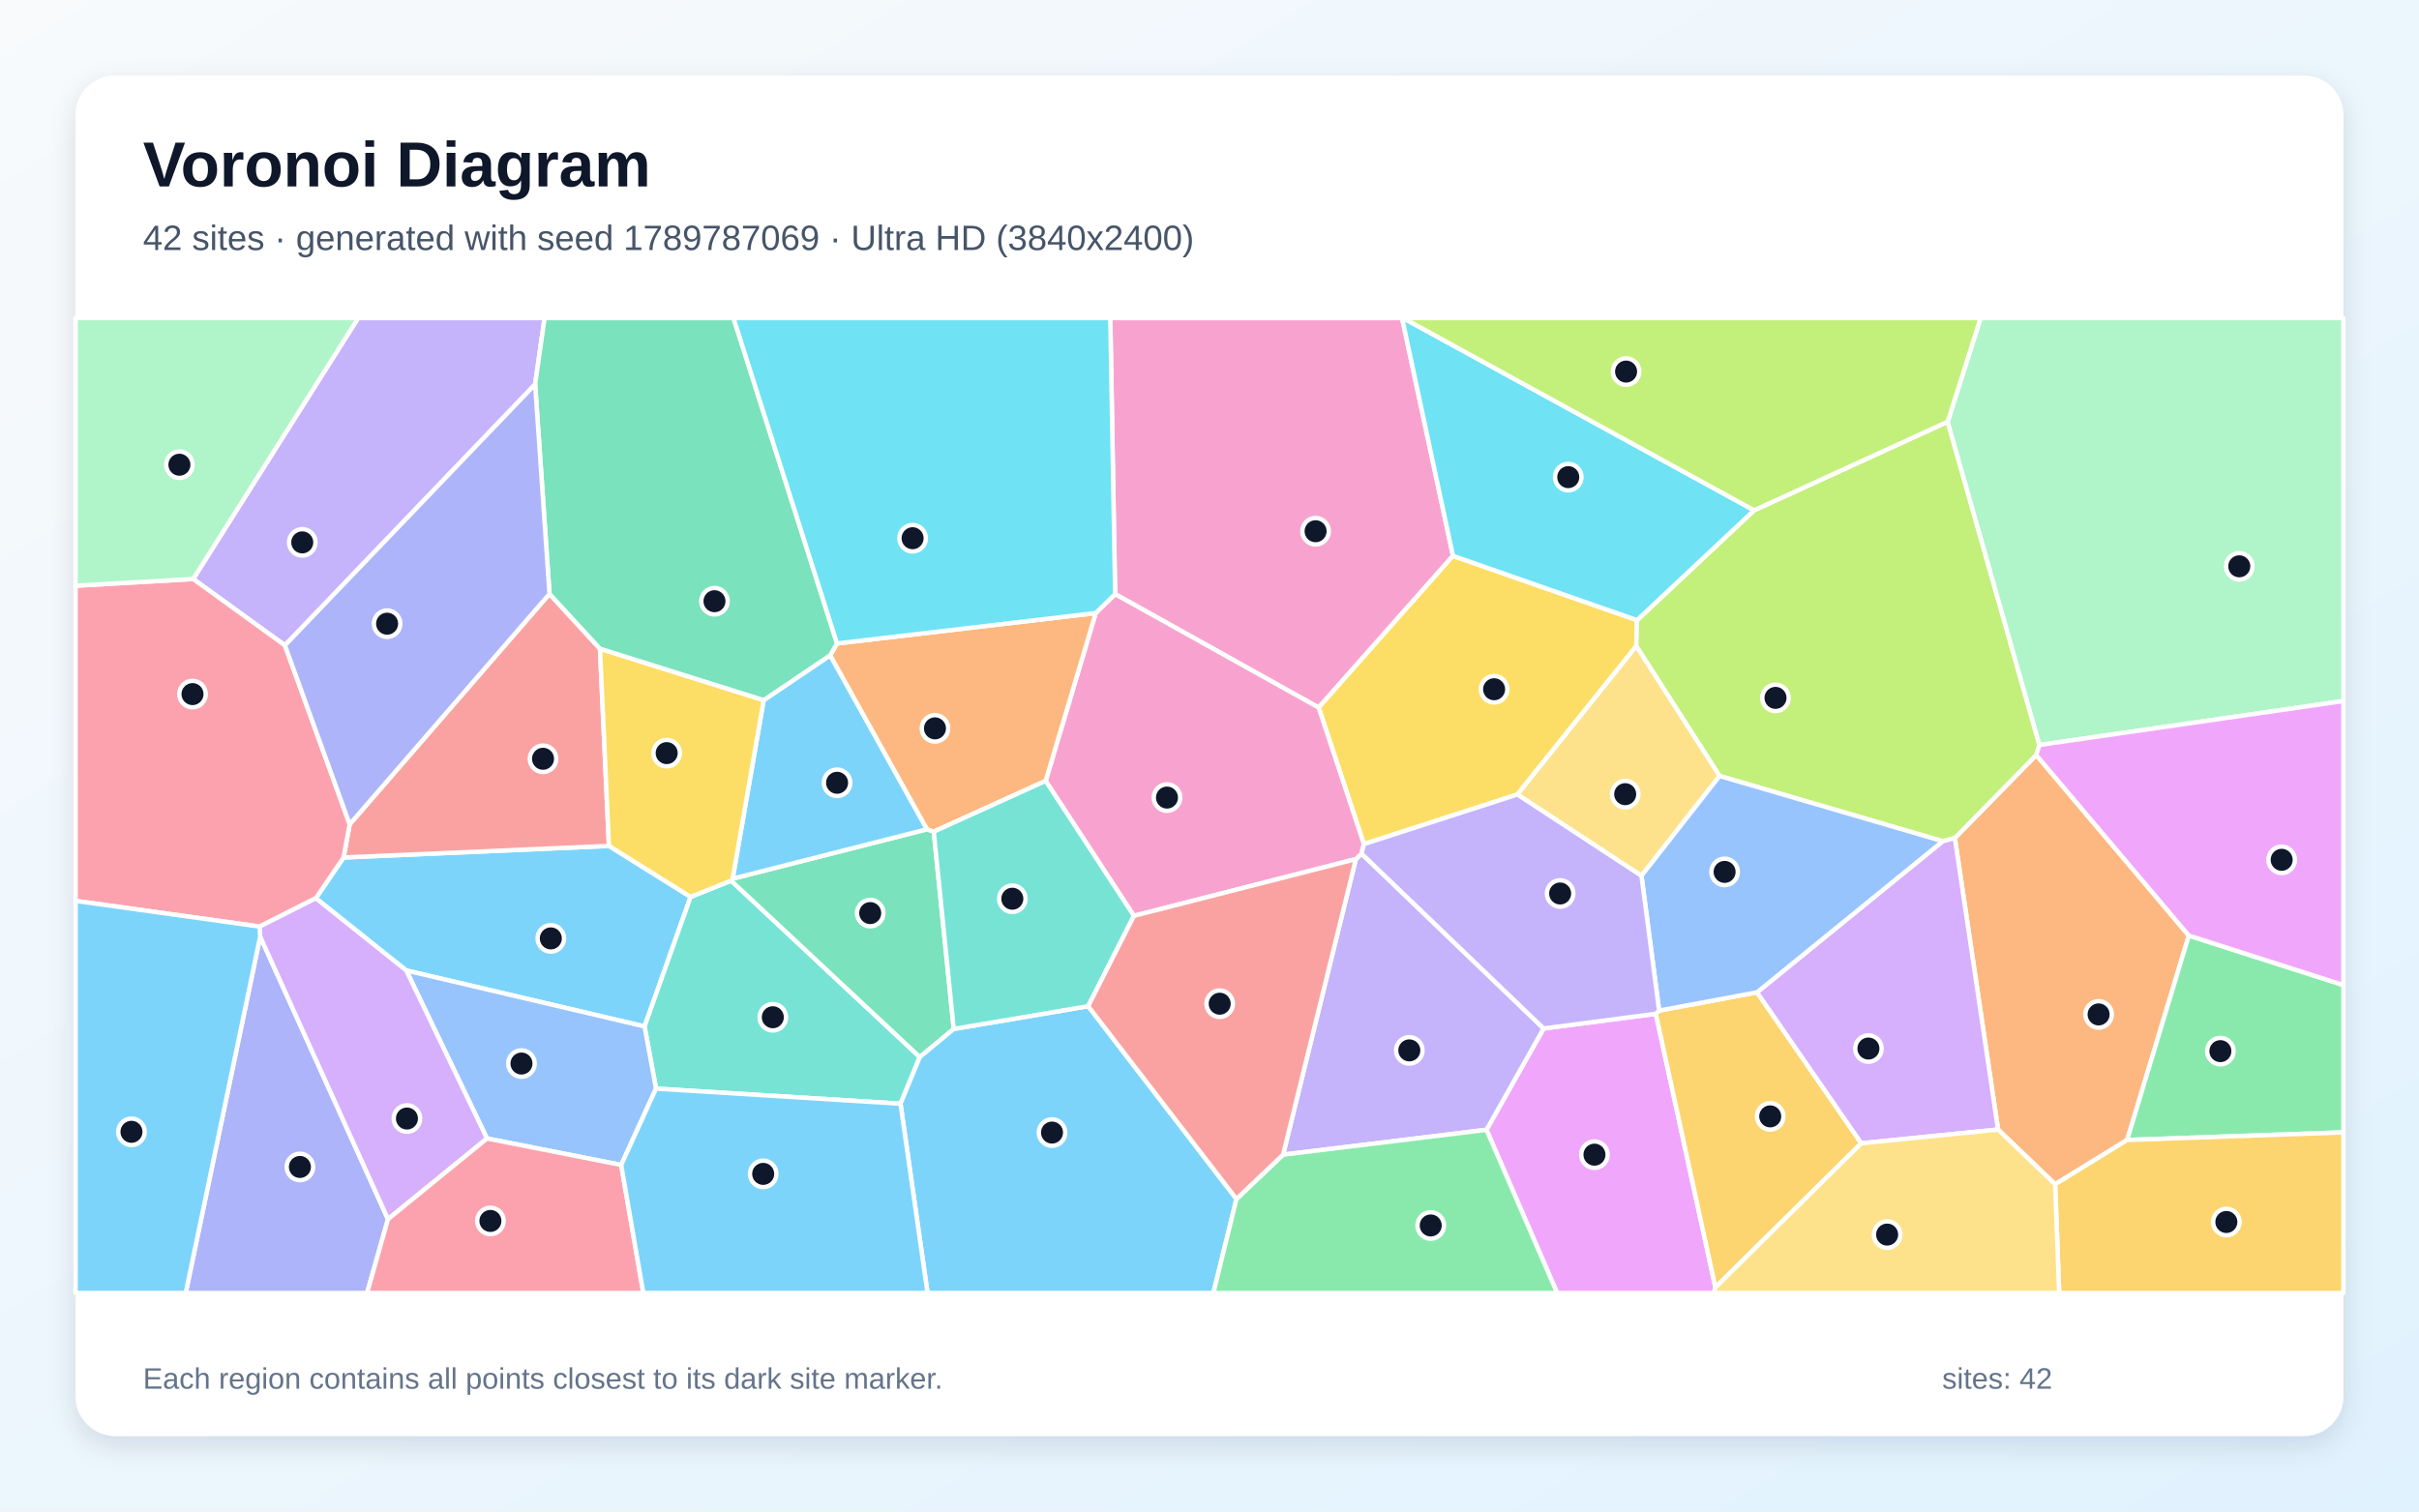
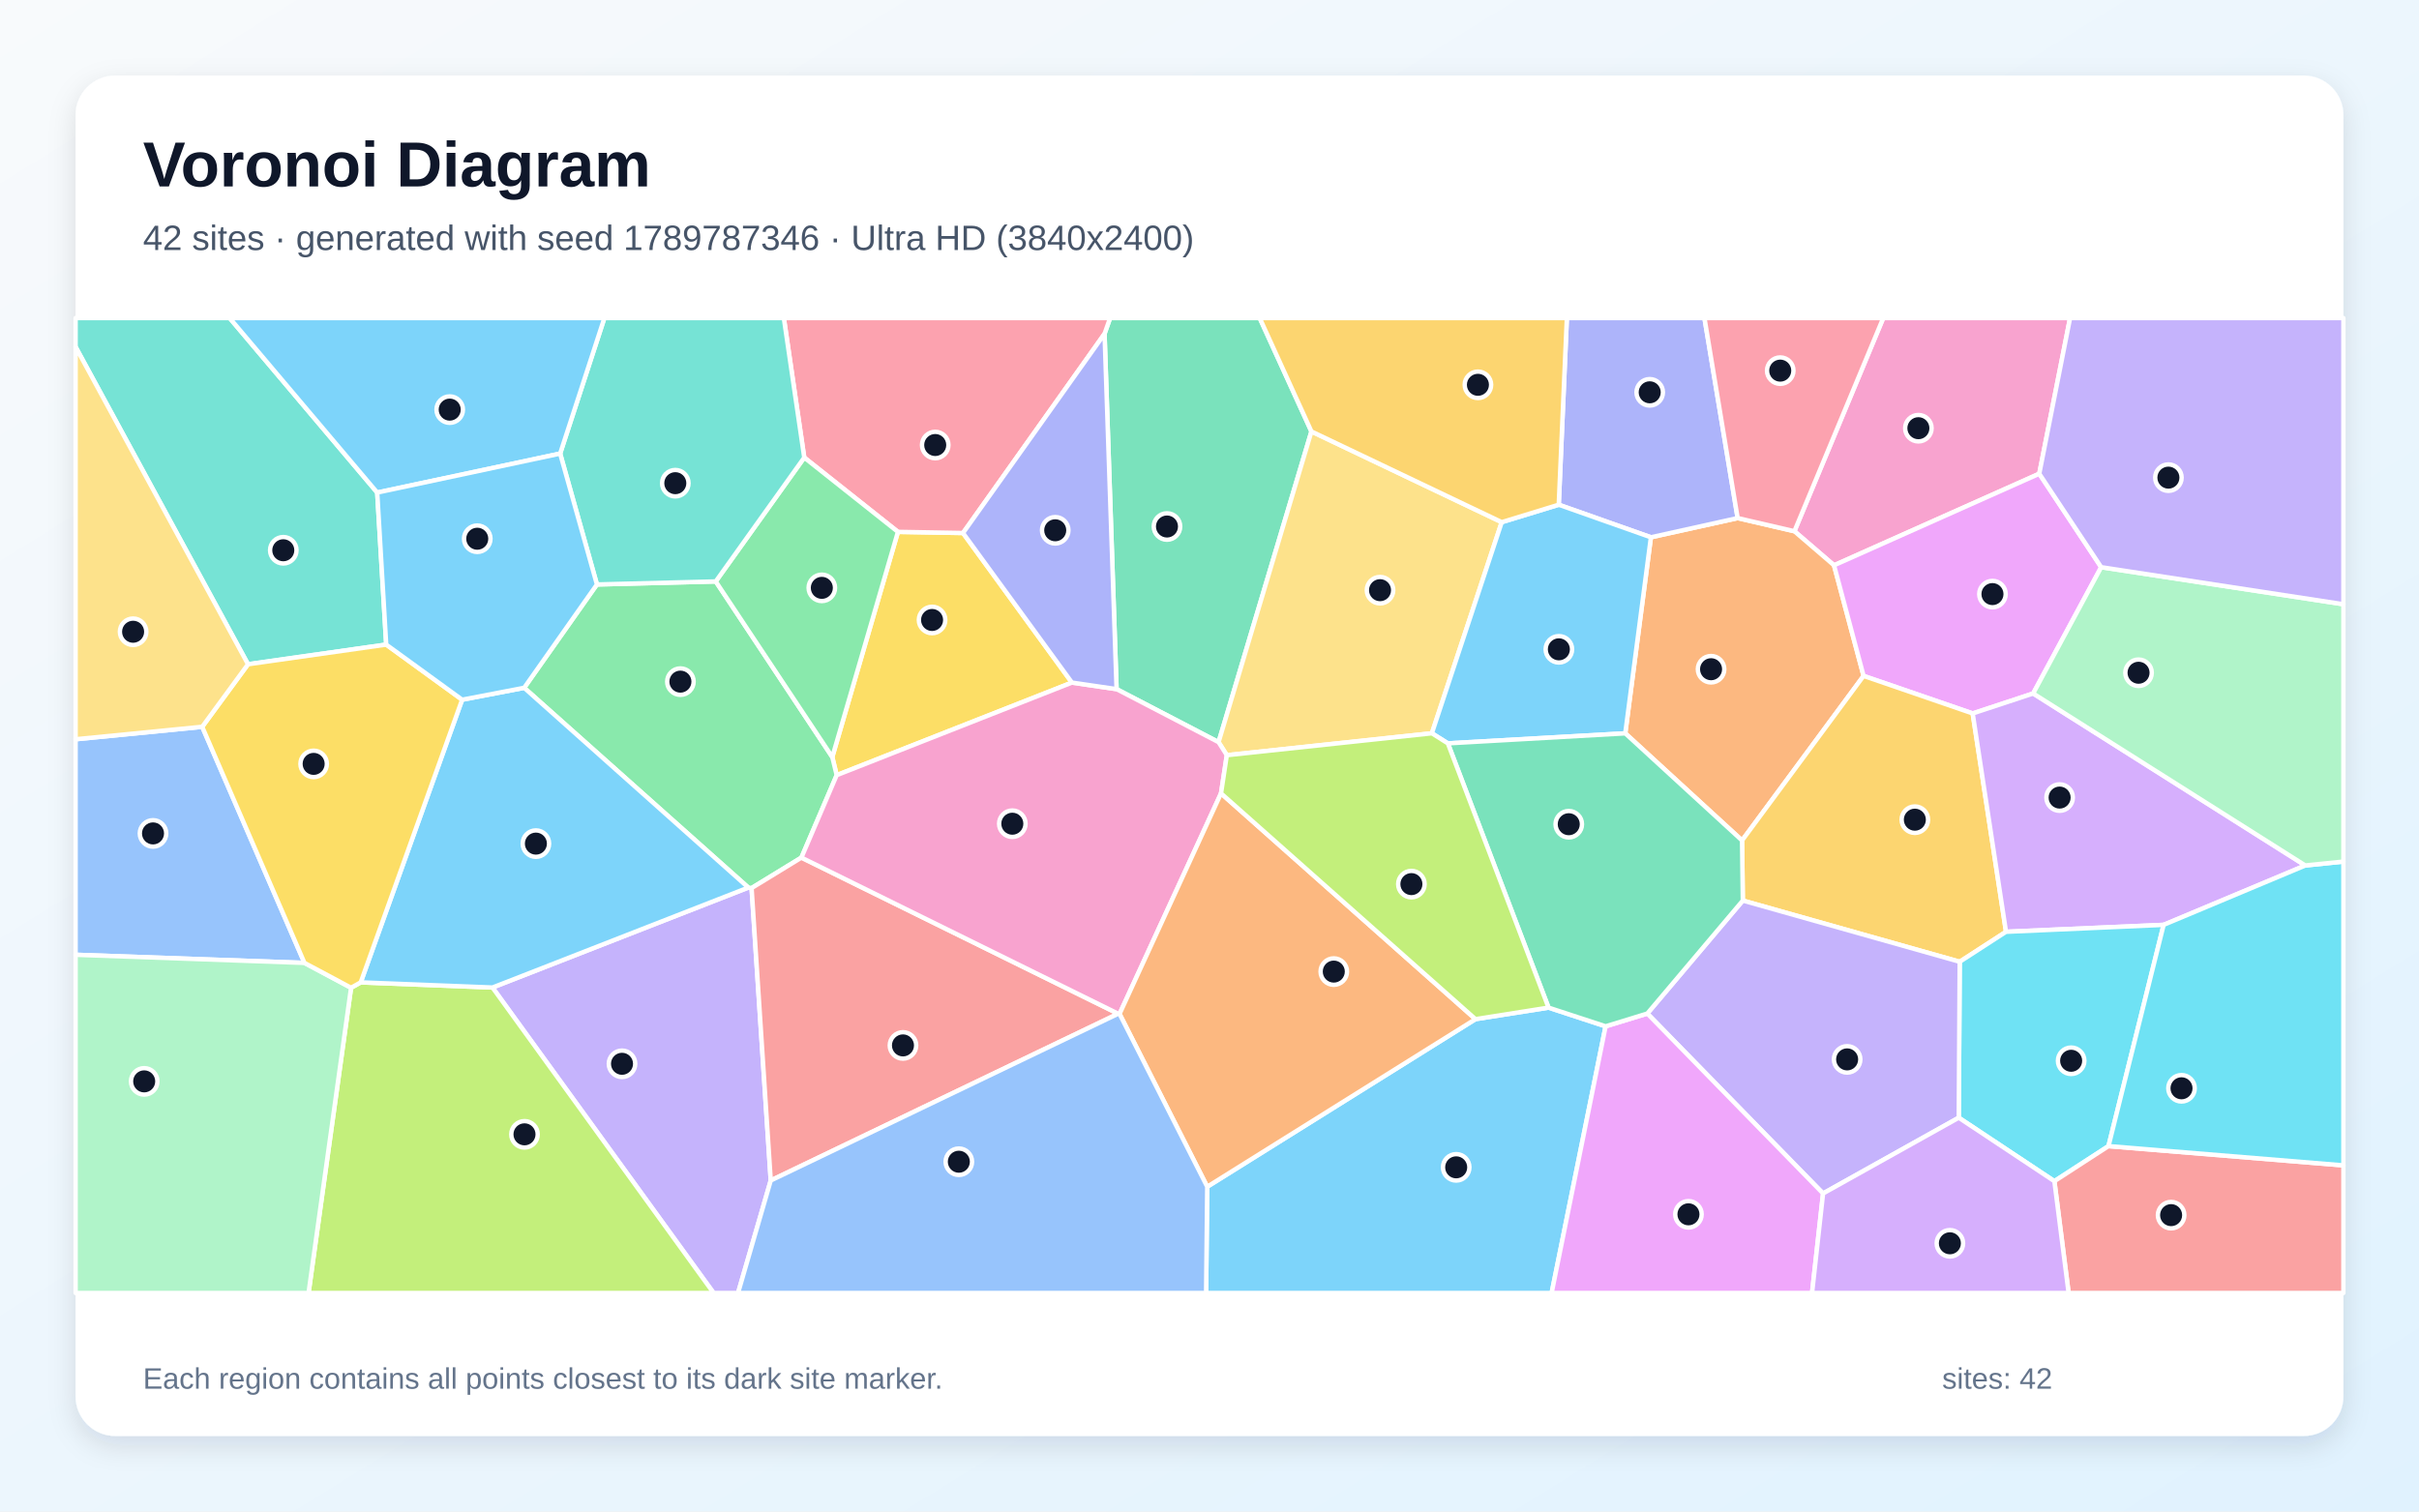
<svg xmlns="http://www.w3.org/2000/svg" width="3840" height="2400" viewBox="0 0 3840 2400" role="img" aria-labelledby="title description">
  <defs>
    <linearGradient id="background" x1="0" y1="0" x2="1" y2="1">
      <stop stop-color="#F8FAFC" />
      <stop offset="1" stop-color="#E0F2FE" />
    </linearGradient>
    <filter id="shadow" x="-5%" y="-5%" width="110%" height="110%">
      <feDropShadow dx="0" dy="15" stdDeviation="22" flood-color="#0F172A" flood-opacity=".12" />
    </filter>
  </defs>
  <rect width="3840" height="2400" fill="url(#background)" />
  <rect x="120" y="120" width="3600" height="2160" rx="63" fill="#FFFFFF" filter="url(#shadow)" />
  <g font-family="Arial, sans-serif">
    <text x="227" y="296" font-size="101" font-weight="700" fill="#0F172A">Voronoi Diagram</text>
-     <text x="227" y="397" font-size="56" fill="#475569">42 sites · generated with seed 1789787069 · Ultra HD (3840x2400)</text>
+     <text x="227" y="397" font-size="56" fill="#475569">42 sites · generated with seed 1789787346 · Ultra HD (3840x2400)</text>
  </g>
  <g stroke="#FFFFFF" stroke-width="7" stroke-linejoin="round">
-     <polygon points="644.9,1540.9 501.3,1426.2 545.4,1361.5 966.7,1343.1 1096.3,1424.1 1023.2,1629.8" fill="#38BDF8" fill-opacity="0.65" />
-     <polygon points="849.5,610.2 452.3,1024.7 306.6,919.3 568.5,505.0 864.5,505.0" fill="#A78BFA" fill-opacity="0.65" />
-     <polygon points="2306.5,882.6 2093.3,1123.5 1770.2,943.3 1762.5,505.0 2225.7,505.0" fill="#F472B6" fill-opacity="0.65" />
-     <polygon points="3262.4,1880.4 3171.8,1793.5 3103.2,1330.6 3232.4,1198.8 3474.6,1485.5 3376.7,1810.1" fill="#FB923C" fill-opacity="0.65" />
-     <polygon points="2598.7,984.7 2597.5,1025.9 2408.7,1261.5 2165.1,1340.3 2093.3,1123.5 2306.5,882.6" fill="#FACC15" fill-opacity="0.65" />
-     <polygon points="3376.7,1810.1 3474.6,1485.5 3720.0,1564.1 3720.0,1798.0" fill="#4ADE80" fill-opacity="0.65" />
-     <polygon points="1041.4,1728.5 1023.2,1629.8 1096.3,1424.1 1160.6,1398.3 1460.1,1678.4 1429.5,1752.5" fill="#2DD4BF" fill-opacity="0.65" />
-     <polygon points="986.1,1849.7 773.1,1807.7 644.9,1540.9 1023.2,1629.8 1041.4,1728.5" fill="#60A5FA" fill-opacity="0.65" />
-     <polygon points="2359.7,1793.9 2450.4,1633.0 2628.5,1609.7 2723.1,2044.2 2720.7,2053.0 2471.8,2053.0" fill="#E879F9" fill-opacity="0.65" />
-     <polygon points="1482.3,1320.5 1514.0,1633.8 1460.1,1678.4 1160.6,1398.3 1163.0,1395.2 1471.6,1316.7" fill="#34D399" fill-opacity="0.65" />
-     <polygon points="872.3,942.9 952.4,1030.0 966.7,1343.1 545.4,1361.5 555.1,1308.8" fill="#F87171" fill-opacity="0.65" />
-     <polygon points="413.0,1487.1 615.9,1935.8 582.7,2053.0 294.8,2053.0" fill="#818CF8" fill-opacity="0.65" />
-     <polygon points="2723.1,2044.2 2628.5,1609.7 2633.8,1604.6 2789.2,1575.6 2954.7,1815.3" fill="#FBBF24" fill-opacity="0.65" />
-     <polygon points="3084.0,1335.7 2729.7,1232.1 2597.5,1025.9 2598.7,984.7 2784.5,810.3 3091.8,669.6 3237.5,1182.9 3232.4,1198.8 3103.2,1330.6" fill="#A3E635" fill-opacity="0.65" />
-     <polygon points="2954.7,1815.3 2789.2,1575.6 3084.0,1335.7 3103.2,1330.6 3171.8,1793.5" fill="#C084FC" fill-opacity="0.65" />
-     <polygon points="306.6,919.3 452.3,1024.7 555.1,1308.8 545.4,1361.5 501.3,1426.2 412.2,1471.2 120.0,1430.4 120.0,930.0" fill="#FB7185" fill-opacity="0.65" />
-     <polygon points="2784.5,810.3 2598.7,984.7 2306.5,882.6 2225.7,505.0 2227.4,505.0" fill="#22D3EE" fill-opacity="0.65" />
-     <polygon points="3237.5,1182.9 3091.8,669.6 3144.1,505.0 3720.0,505.0 3720.0,1113.1" fill="#86EFAC" fill-opacity="0.65" />
-     <polygon points="2729.7,1232.1 2605.7,1390.6 2408.7,1261.5 2597.5,1025.9" fill="#FCD34D" fill-opacity="0.65" />
-     <polygon points="1429.5,1752.5 1460.1,1678.4 1514.0,1633.8 1727.4,1597.6 1962.8,1903.8 1926.2,2053.0 1472.4,2053.0" fill="#38BDF8" fill-opacity="0.65" />
-     <polygon points="1212.3,1111.7 1317.9,1040.4 1471.6,1316.7 1163.0,1395.2" fill="#38BDF8" fill-opacity="0.65" />
-     <polygon points="2036.8,1833.4 2152.3,1364.1 2161.4,1355.4 2450.4,1633.0 2359.7,1793.9" fill="#A78BFA" fill-opacity="0.65" />
-     <polygon points="2161.4,1355.4 2152.3,1364.1 1800.0,1454.2 1659.9,1239.9 1739.4,973.4 1770.2,943.3 2093.3,1123.5 2165.1,1340.3" fill="#F472B6" fill-opacity="0.65" />
-     <polygon points="1739.4,973.4 1659.9,1239.9 1482.3,1320.5 1471.6,1316.7 1317.9,1040.4 1328.7,1021.7" fill="#FB923C" fill-opacity="0.65" />
-     <polygon points="1212.3,1111.7 1163.0,1395.2 1160.6,1398.3 1096.3,1424.1 966.7,1343.1 952.4,1030.0" fill="#FACC15" fill-opacity="0.65" />
-     <polygon points="1962.8,1903.8 2036.8,1833.4 2359.7,1793.9 2471.8,2053.0 1926.2,2053.0" fill="#4ADE80" fill-opacity="0.65" />
-     <polygon points="1659.9,1239.9 1800.0,1454.2 1727.4,1597.6 1514.0,1633.8 1482.3,1320.5" fill="#2DD4BF" fill-opacity="0.65" />
-     <polygon points="2789.2,1575.6 2633.8,1604.6 2605.7,1390.6 2729.7,1232.1 3084.0,1335.7" fill="#60A5FA" fill-opacity="0.65" />
-     <polygon points="3474.6,1485.5 3232.4,1198.8 3237.5,1182.9 3720.0,1113.1 3720.0,1564.1" fill="#E879F9" fill-opacity="0.65" />
-     <polygon points="1328.7,1021.7 1317.9,1040.4 1212.3,1111.7 952.4,1030.0 872.3,942.9 849.5,610.2 864.5,505.0 1164.4,505.0" fill="#34D399" fill-opacity="0.65" />
-     <polygon points="1800.0,1454.2 2152.3,1364.1 2036.8,1833.4 1962.8,1903.8 1727.4,1597.6" fill="#F87171" fill-opacity="0.65" />
-     <polygon points="872.3,942.9 555.1,1308.8 452.3,1024.7 849.5,610.2" fill="#818CF8" fill-opacity="0.65" />
-     <polygon points="3262.4,1880.4 3376.7,1810.1 3720.0,1798.0 3720.0,2053.0 3268.8,2053.0" fill="#FBBF24" fill-opacity="0.65" />
-     <polygon points="3091.8,669.6 2784.5,810.3 2227.4,505.0 3144.1,505.0" fill="#A3E635" fill-opacity="0.65" />
-     <polygon points="615.9,1935.8 413.0,1487.1 412.2,1471.2 501.3,1426.2 644.9,1540.9 773.1,1807.7" fill="#C084FC" fill-opacity="0.65" />
-     <polygon points="615.9,1935.8 773.1,1807.7 986.1,1849.7 1021.2,2053.0 582.7,2053.0" fill="#FB7185" fill-opacity="0.65" />
-     <polygon points="1770.2,943.3 1739.4,973.4 1328.7,1021.7 1164.4,505.0 1762.5,505.0" fill="#22D3EE" fill-opacity="0.65" />
-     <polygon points="306.6,919.3 120.0,930.0 120.0,505.0 568.5,505.0" fill="#86EFAC" fill-opacity="0.65" />
-     <polygon points="2723.1,2044.2 2954.7,1815.3 3171.8,1793.5 3262.4,1880.4 3268.8,2053.0 2720.7,2053.0" fill="#FCD34D" fill-opacity="0.65" />
-     <polygon points="120.0,1430.4 412.2,1471.2 413.0,1487.1 294.8,2053.0 120.0,2053.0" fill="#38BDF8" fill-opacity="0.65" />
-     <polygon points="986.1,1849.7 1041.4,1728.5 1429.5,1752.5 1472.4,2053.0 1021.2,2053.0" fill="#38BDF8" fill-opacity="0.65" />
-     <polygon points="2605.7,1390.6 2633.8,1604.6 2628.5,1609.7 2450.4,1633.0 2161.4,1355.4 2165.1,1340.3 2408.7,1261.5" fill="#A78BFA" fill-opacity="0.65" />
+     <polygon points="1916.4,1884.3 2342.2,1618.2 2458.2,1599.9 2548.8,1629.6 2463.1,2053.0 1914.6,2053.0" fill="#38BDF8" fill-opacity="0.65" />
+     <polygon points="781.8,1568.0 1187.9,1409.3 1193.1,1410.1 1223.5,1874.4 1171.6,2053.0 1132.8,2053.0" fill="#A78BFA" fill-opacity="0.65" />
+     <polygon points="3237.2,752.2 2911.4,897.6 2848.5,843.5 2989.5,505.0 3286.1,505.0" fill="#F472B6" fill-opacity="0.65" />
+     <polygon points="2958.3,1073.2 2765.4,1334.5 2580.0,1164.4 2620.7,853.1 2758.4,822.6 2848.5,843.5 2911.4,897.6" fill="#FB923C" fill-opacity="0.65" />
+     <polygon points="1701.6,1083.8 1328.2,1230.8 1321.2,1202.1 1425.4,844.5 1528.7,846.3" fill="#FACC15" fill-opacity="0.65" />
+     <polygon points="947.6,928.0 1136.2,923.2 1321.2,1202.1 1328.2,1230.8 1272.2,1361.7 1193.1,1410.1 1187.9,1409.3 832.1,1092.1" fill="#4ADE80" fill-opacity="0.65" />
+     <polygon points="598.8,782.1 613.1,1023.5 393.7,1054.7 120.0,550.8 120.0,505.0 364.6,505.0" fill="#2DD4BF" fill-opacity="0.65" />
+     <polygon points="321.0,1154.0 483.3,1528.9 120.0,1516.0 120.0,1173.8" fill="#60A5FA" fill-opacity="0.65" />
+     <polygon points="3335.5,900.6 3227.5,1101.1 3131.5,1132.8 2958.3,1073.2 2911.4,897.6 3237.2,752.2" fill="#E879F9" fill-opacity="0.65" />
+     <polygon points="2081.8,685.1 1934.4,1178.4 1772.5,1094.2 1753.4,530.0 1762.2,505.0 1999.7,505.0" fill="#34D399" fill-opacity="0.65" />
+     <polygon points="1223.5,1874.4 1193.1,1410.1 1272.2,1361.7 1775.0,1609.6" fill="#F87171" fill-opacity="0.65" />
+     <polygon points="2758.4,822.6 2620.7,853.1 2474.4,801.4 2487.3,505.0 2705.7,505.0" fill="#818CF8" fill-opacity="0.65" />
+     <polygon points="3110.9,1527.1 2766.6,1429.9 2765.4,1334.5 2958.3,1073.2 3131.5,1132.8 3184.4,1479.5" fill="#FBBF24" fill-opacity="0.65" />
+     <polygon points="557.3,1568.4 572.6,1559.8 781.8,1568.0 1132.8,2053.0 489.8,2053.0" fill="#A3E635" fill-opacity="0.65" />
+     <polygon points="3659.5,1374.2 3434.6,1468.5 3184.4,1479.5 3131.5,1132.8 3227.5,1101.1" fill="#C084FC" fill-opacity="0.65" />
+     <polygon points="1753.4,530.0 1528.7,846.3 1425.4,844.5 1276.7,726.5 1244.3,505.0 1762.2,505.0" fill="#FB7185" fill-opacity="0.65" />
+     <polygon points="3347.1,1819.8 3261.2,1875.5 3109.4,1774.7 3110.9,1527.1 3184.4,1479.5 3434.6,1468.5" fill="#22D3EE" fill-opacity="0.65" />
+     <polygon points="120.0,1516.0 483.3,1528.9 557.3,1568.4 489.8,2053.0 120.0,2053.0" fill="#86EFAC" fill-opacity="0.65" />
+     <polygon points="2383.9,829.1 2273.0,1164.3 1947.5,1199.1 1934.4,1178.4 2081.8,685.1" fill="#FCD34D" fill-opacity="0.65" />
+     <polygon points="572.6,1559.8 733.6,1111.0 832.1,1092.1 1187.9,1409.3 781.8,1568.0" fill="#38BDF8" fill-opacity="0.65" />
+     <polygon points="2298.4,1180.3 2273.0,1164.3 2383.9,829.1 2474.4,801.4 2620.7,853.1 2580.0,1164.4" fill="#38BDF8" fill-opacity="0.65" />
+     <polygon points="2894.0,1895.0 2615.0,1609.3 2766.6,1429.9 3110.9,1527.1 3109.4,1774.7" fill="#A78BFA" fill-opacity="0.65" />
+     <polygon points="1938.3,1259.7 1777.2,1609.9 1775.0,1609.6 1272.2,1361.7 1328.2,1230.8 1701.6,1083.8 1772.5,1094.2 1934.4,1178.4 1947.5,1199.1" fill="#F472B6" fill-opacity="0.65" />
+     <polygon points="1777.2,1609.9 1938.3,1259.7 2342.2,1618.2 1916.4,1884.3" fill="#FB923C" fill-opacity="0.65" />
+     <polygon points="733.6,1111.0 572.6,1559.8 557.3,1568.4 483.3,1528.9 321.0,1154.0 393.7,1054.7 613.1,1023.5" fill="#FACC15" fill-opacity="0.65" />
+     <polygon points="1276.7,726.5 1425.4,844.5 1321.2,1202.1 1136.2,923.2" fill="#4ADE80" fill-opacity="0.65" />
+     <polygon points="1276.7,726.5 1136.2,923.2 947.6,928.0 889.2,720.2 959.4,505.0 1244.3,505.0" fill="#2DD4BF" fill-opacity="0.65" />
+     <polygon points="1223.5,1874.4 1775.0,1609.6 1777.2,1609.9 1916.4,1884.3 1914.6,2053.0 1171.6,2053.0" fill="#60A5FA" fill-opacity="0.65" />
+     <polygon points="2548.8,1629.6 2615.0,1609.3 2894.0,1895.0 2876.5,2053.0 2463.1,2053.0" fill="#E879F9" fill-opacity="0.65" />
+     <polygon points="2298.4,1180.3 2580.0,1164.4 2765.4,1334.5 2766.6,1429.9 2615.0,1609.3 2548.8,1629.6 2458.2,1599.9" fill="#34D399" fill-opacity="0.65" />
+     <polygon points="3261.2,1875.5 3347.1,1819.8 3720.0,1850.4 3720.0,2053.0 3283.8,2053.0" fill="#F87171" fill-opacity="0.65" />
+     <polygon points="1753.4,530.0 1772.5,1094.2 1701.6,1083.8 1528.7,846.3" fill="#818CF8" fill-opacity="0.65" />
+     <polygon points="2474.4,801.4 2383.9,829.1 2081.8,685.1 1999.7,505.0 2487.3,505.0" fill="#FBBF24" fill-opacity="0.65" />
+     <polygon points="1938.3,1259.7 1947.5,1199.1 2273.0,1164.3 2298.4,1180.3 2458.2,1599.9 2342.2,1618.2" fill="#A3E635" fill-opacity="0.65" />
+     <polygon points="2894.0,1895.0 3109.4,1774.7 3261.2,1875.5 3283.8,2053.0 2876.5,2053.0" fill="#C084FC" fill-opacity="0.65" />
+     <polygon points="2848.5,843.5 2758.4,822.6 2705.7,505.0 2989.5,505.0" fill="#FB7185" fill-opacity="0.65" />
+     <polygon points="3347.1,1819.8 3434.6,1468.5 3659.5,1374.2 3720.0,1368.0 3720.0,1850.4" fill="#22D3EE" fill-opacity="0.65" />
+     <polygon points="3659.5,1374.2 3227.5,1101.1 3335.5,900.6 3720.0,959.4 3720.0,1368.0" fill="#86EFAC" fill-opacity="0.65" />
+     <polygon points="393.7,1054.7 321.0,1154.0 120.0,1173.8 120.0,550.8" fill="#FCD34D" fill-opacity="0.65" />
+     <polygon points="889.2,720.2 598.8,782.1 364.6,505.0 959.4,505.0" fill="#38BDF8" fill-opacity="0.65" />
+     <polygon points="889.2,720.2 947.6,928.0 832.1,1092.1 733.6,1111.0 613.1,1023.5 598.8,782.1" fill="#38BDF8" fill-opacity="0.65" />
+     <polygon points="3335.5,900.6 3237.2,752.2 3286.1,505.0 3720.0,505.0 3720.0,959.4" fill="#A78BFA" fill-opacity="0.65" />
  </g>
  <g>
-     <circle cx="874.4" cy="1490.0" r="21" fill="#0F172A" stroke="#FFFFFF" stroke-width="7" />
-     <circle cx="479.8" cy="861.2" r="21" fill="#0F172A" stroke="#FFFFFF" stroke-width="7" />
-     <circle cx="2088.4" cy="843.5" r="21" fill="#0F172A" stroke="#FFFFFF" stroke-width="7" />
-     <circle cx="3331.4" cy="1610.7" r="21" fill="#0F172A" stroke="#FFFFFF" stroke-width="7" />
-     <circle cx="2371.8" cy="1094.4" r="21" fill="#0F172A" stroke="#FFFFFF" stroke-width="7" />
-     <circle cx="3524.7" cy="1669.0" r="21" fill="#0F172A" stroke="#FFFFFF" stroke-width="7" />
-     <circle cx="1226.8" cy="1615.2" r="21" fill="#0F172A" stroke="#FFFFFF" stroke-width="7" />
-     <circle cx="827.8" cy="1688.7" r="21" fill="#0F172A" stroke="#FFFFFF" stroke-width="7" />
-     <circle cx="2531.1" cy="1833.4" r="21" fill="#0F172A" stroke="#FFFFFF" stroke-width="7" />
-     <circle cx="1381.4" cy="1449.8" r="21" fill="#0F172A" stroke="#FFFFFF" stroke-width="7" />
-     <circle cx="862.0" cy="1204.8" r="21" fill="#0F172A" stroke="#FFFFFF" stroke-width="7" />
-     <circle cx="476.1" cy="1852.9" r="21" fill="#0F172A" stroke="#FFFFFF" stroke-width="7" />
-     <circle cx="2810.1" cy="1772.6" r="21" fill="#0F172A" stroke="#FFFFFF" stroke-width="7" />
-     <circle cx="2818.5" cy="1108.1" r="21" fill="#0F172A" stroke="#FFFFFF" stroke-width="7" />
-     <circle cx="2966.0" cy="1664.9" r="21" fill="#0F172A" stroke="#FFFFFF" stroke-width="7" />
-     <circle cx="305.6" cy="1102.1" r="21" fill="#0F172A" stroke="#FFFFFF" stroke-width="7" />
-     <circle cx="2489.5" cy="757.6" r="21" fill="#0F172A" stroke="#FFFFFF" stroke-width="7" />
-     <circle cx="3554.7" cy="899.2" r="21" fill="#0F172A" stroke="#FFFFFF" stroke-width="7" />
-     <circle cx="2579.9" cy="1261.0" r="21" fill="#0F172A" stroke="#FFFFFF" stroke-width="7" />
-     <circle cx="1670.0" cy="1798.3" r="21" fill="#0F172A" stroke="#FFFFFF" stroke-width="7" />
-     <circle cx="1328.8" cy="1242.9" r="21" fill="#0F172A" stroke="#FFFFFF" stroke-width="7" />
-     <circle cx="2237.2" cy="1667.8" r="21" fill="#0F172A" stroke="#FFFFFF" stroke-width="7" />
-     <circle cx="1852.5" cy="1266.4" r="21" fill="#0F172A" stroke="#FFFFFF" stroke-width="7" />
-     <circle cx="1484.2" cy="1156.5" r="21" fill="#0F172A" stroke="#FFFFFF" stroke-width="7" />
-     <circle cx="1058.3" cy="1195.8" r="21" fill="#0F172A" stroke="#FFFFFF" stroke-width="7" />
-     <circle cx="2271.2" cy="1945.8" r="21" fill="#0F172A" stroke="#FFFFFF" stroke-width="7" />
-     <circle cx="1607.0" cy="1427.0" r="21" fill="#0F172A" stroke="#FFFFFF" stroke-width="7" />
-     <circle cx="2737.7" cy="1384.4" r="21" fill="#0F172A" stroke="#FFFFFF" stroke-width="7" />
-     <circle cx="3622.0" cy="1365.2" r="21" fill="#0F172A" stroke="#FFFFFF" stroke-width="7" />
-     <circle cx="1134.2" cy="954.6" r="21" fill="#0F172A" stroke="#FFFFFF" stroke-width="7" />
-     <circle cx="1936.2" cy="1593.7" r="21" fill="#0F172A" stroke="#FFFFFF" stroke-width="7" />
-     <circle cx="614.5" cy="990.3" r="21" fill="#0F172A" stroke="#FFFFFF" stroke-width="7" />
-     <circle cx="3534.2" cy="1940.3" r="21" fill="#0F172A" stroke="#FFFFFF" stroke-width="7" />
-     <circle cx="2581.3" cy="590.0" r="21" fill="#0F172A" stroke="#FFFFFF" stroke-width="7" />
-     <circle cx="646.0" cy="1776.0" r="21" fill="#0F172A" stroke="#FFFFFF" stroke-width="7" />
-     <circle cx="778.5" cy="1938.6" r="21" fill="#0F172A" stroke="#FFFFFF" stroke-width="7" />
-     <circle cx="1448.7" cy="854.6" r="21" fill="#0F172A" stroke="#FFFFFF" stroke-width="7" />
-     <circle cx="284.8" cy="737.9" r="21" fill="#0F172A" stroke="#FFFFFF" stroke-width="7" />
-     <circle cx="2995.7" cy="1960.3" r="21" fill="#0F172A" stroke="#FFFFFF" stroke-width="7" />
-     <circle cx="208.7" cy="1797.1" r="21" fill="#0F172A" stroke="#FFFFFF" stroke-width="7" />
-     <circle cx="1211.5" cy="1863.9" r="21" fill="#0F172A" stroke="#FFFFFF" stroke-width="7" />
-     <circle cx="2476.6" cy="1418.7" r="21" fill="#0F172A" stroke="#FFFFFF" stroke-width="7" />
+     <circle cx="2311.6" cy="1853.5" r="21" fill="#0F172A" stroke="#FFFFFF" stroke-width="7" />
+     <circle cx="987.4" cy="1689.1" r="21" fill="#0F172A" stroke="#FFFFFF" stroke-width="7" />
+     <circle cx="3045.3" cy="679.9" r="21" fill="#0F172A" stroke="#FFFFFF" stroke-width="7" />
+     <circle cx="2716.2" cy="1062.6" r="21" fill="#0F172A" stroke="#FFFFFF" stroke-width="7" />
+     <circle cx="1479.6" cy="984.4" r="21" fill="#0F172A" stroke="#FFFFFF" stroke-width="7" />
+     <circle cx="1080.1" cy="1082.3" r="21" fill="#0F172A" stroke="#FFFFFF" stroke-width="7" />
+     <circle cx="449.7" cy="873.7" r="21" fill="#0F172A" stroke="#FFFFFF" stroke-width="7" />
+     <circle cx="242.9" cy="1323.3" r="21" fill="#0F172A" stroke="#FFFFFF" stroke-width="7" />
+     <circle cx="3162.9" cy="943.3" r="21" fill="#0F172A" stroke="#FFFFFF" stroke-width="7" />
+     <circle cx="1852.5" cy="836.0" r="21" fill="#0F172A" stroke="#FFFFFF" stroke-width="7" />
+     <circle cx="1433.4" cy="1659.9" r="21" fill="#0F172A" stroke="#FFFFFF" stroke-width="7" />
+     <circle cx="2618.8" cy="622.9" r="21" fill="#0F172A" stroke="#FFFFFF" stroke-width="7" />
+     <circle cx="3039.7" cy="1301.5" r="21" fill="#0F172A" stroke="#FFFFFF" stroke-width="7" />
+     <circle cx="832.6" cy="1801.1" r="21" fill="#0F172A" stroke="#FFFFFF" stroke-width="7" />
+     <circle cx="3269.5" cy="1266.4" r="21" fill="#0F172A" stroke="#FFFFFF" stroke-width="7" />
+     <circle cx="1484.6" cy="706.6" r="21" fill="#0F172A" stroke="#FFFFFF" stroke-width="7" />
+     <circle cx="3287.8" cy="1684.3" r="21" fill="#0F172A" stroke="#FFFFFF" stroke-width="7" />
+     <circle cx="228.9" cy="1717.0" r="21" fill="#0F172A" stroke="#FFFFFF" stroke-width="7" />
+     <circle cx="2190.7" cy="937.1" r="21" fill="#0F172A" stroke="#FFFFFF" stroke-width="7" />
+     <circle cx="850.7" cy="1339.5" r="21" fill="#0F172A" stroke="#FFFFFF" stroke-width="7" />
+     <circle cx="2474.6" cy="1031.0" r="21" fill="#0F172A" stroke="#FFFFFF" stroke-width="7" />
+     <circle cx="2932.2" cy="1682.1" r="21" fill="#0F172A" stroke="#FFFFFF" stroke-width="7" />
+     <circle cx="1607.0" cy="1307.9" r="21" fill="#0F172A" stroke="#FFFFFF" stroke-width="7" />
+     <circle cx="2117.3" cy="1542.7" r="21" fill="#0F172A" stroke="#FFFFFF" stroke-width="7" />
+     <circle cx="497.9" cy="1212.9" r="21" fill="#0F172A" stroke="#FFFFFF" stroke-width="7" />
+     <circle cx="1304.6" cy="933.4" r="21" fill="#0F172A" stroke="#FFFFFF" stroke-width="7" />
+     <circle cx="1072.0" cy="767.2" r="21" fill="#0F172A" stroke="#FFFFFF" stroke-width="7" />
+     <circle cx="1522.1" cy="1844.6" r="21" fill="#0F172A" stroke="#FFFFFF" stroke-width="7" />
+     <circle cx="2680.3" cy="1928.1" r="21" fill="#0F172A" stroke="#FFFFFF" stroke-width="7" />
+     <circle cx="2490.3" cy="1308.7" r="21" fill="#0F172A" stroke="#FFFFFF" stroke-width="7" />
+     <circle cx="3446.5" cy="1929.4" r="21" fill="#0F172A" stroke="#FFFFFF" stroke-width="7" />
+     <circle cx="1675.1" cy="842.0" r="21" fill="#0F172A" stroke="#FFFFFF" stroke-width="7" />
+     <circle cx="2346.1" cy="611.0" r="21" fill="#0F172A" stroke="#FFFFFF" stroke-width="7" />
+     <circle cx="2240.5" cy="1403.8" r="21" fill="#0F172A" stroke="#FFFFFF" stroke-width="7" />
+     <circle cx="3095.3" cy="1974.1" r="21" fill="#0F172A" stroke="#FFFFFF" stroke-width="7" />
+     <circle cx="2826.0" cy="588.5" r="21" fill="#0F172A" stroke="#FFFFFF" stroke-width="7" />
+     <circle cx="3463.0" cy="1728.0" r="21" fill="#0F172A" stroke="#FFFFFF" stroke-width="7" />
+     <circle cx="3394.8" cy="1068.2" r="21" fill="#0F172A" stroke="#FFFFFF" stroke-width="7" />
+     <circle cx="211.3" cy="1003.1" r="21" fill="#0F172A" stroke="#FFFFFF" stroke-width="7" />
+     <circle cx="713.9" cy="650.4" r="21" fill="#0F172A" stroke="#FFFFFF" stroke-width="7" />
+     <circle cx="757.6" cy="855.4" r="21" fill="#0F172A" stroke="#FFFFFF" stroke-width="7" />
+     <circle cx="3442.2" cy="758.4" r="21" fill="#0F172A" stroke="#FFFFFF" stroke-width="7" />
  </g>
  <g font-family="Arial, sans-serif" font-size="47" fill="#64748B">
    <text x="227" y="2205">Each region contains all points closest to its dark site marker.</text>
    <text x="3083" y="2205">sites: 42</text>
  </g>
</svg>
